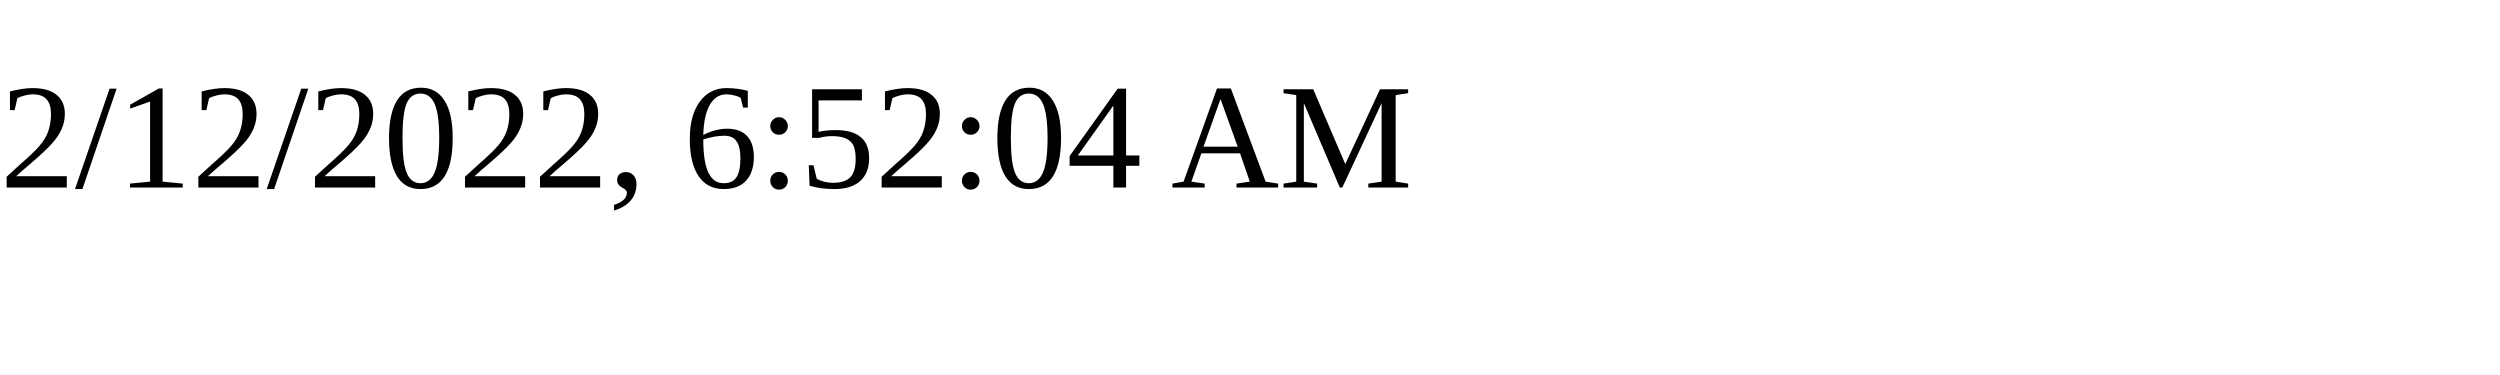
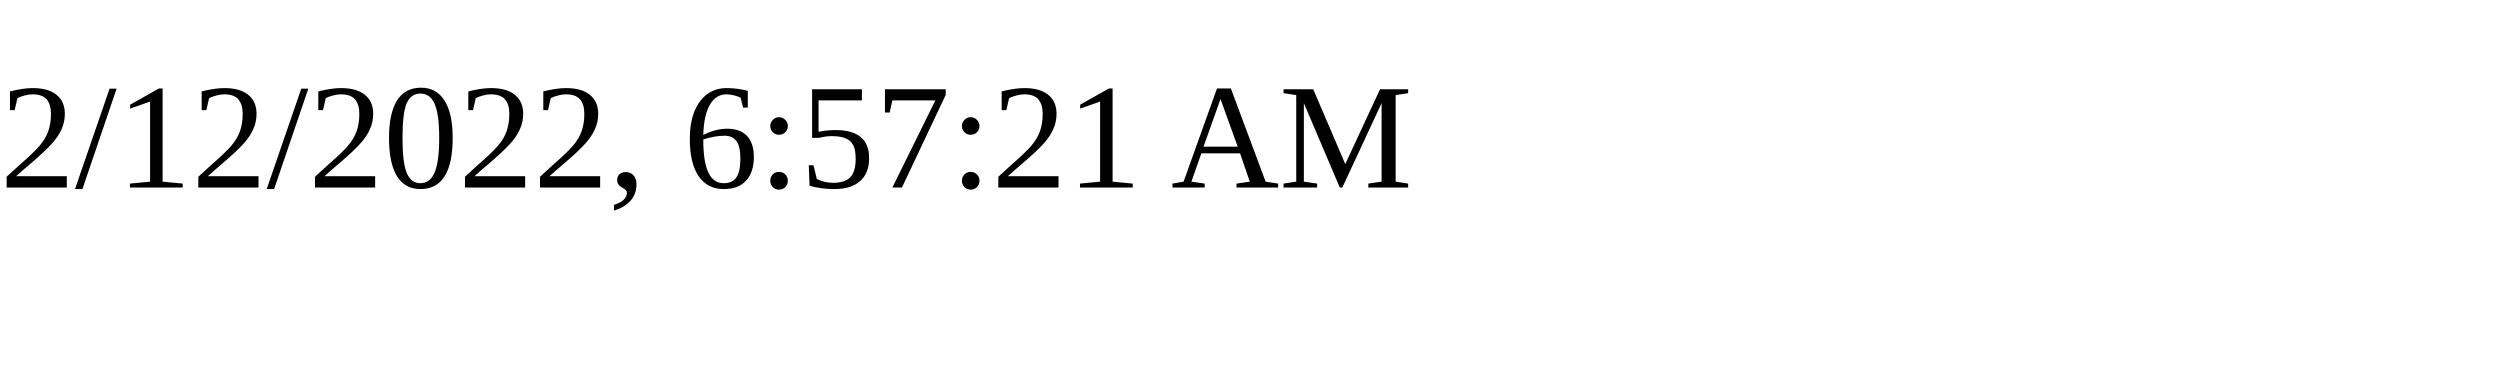
<svg xmlns="http://www.w3.org/2000/svg" height="30" width="200">
-   <text x="0" y="15">2/12/2022, 6:52:04 AM</text>
+   <text x="0" y="15">2/12/2022, 6:57:21 AM</text>
</svg>
